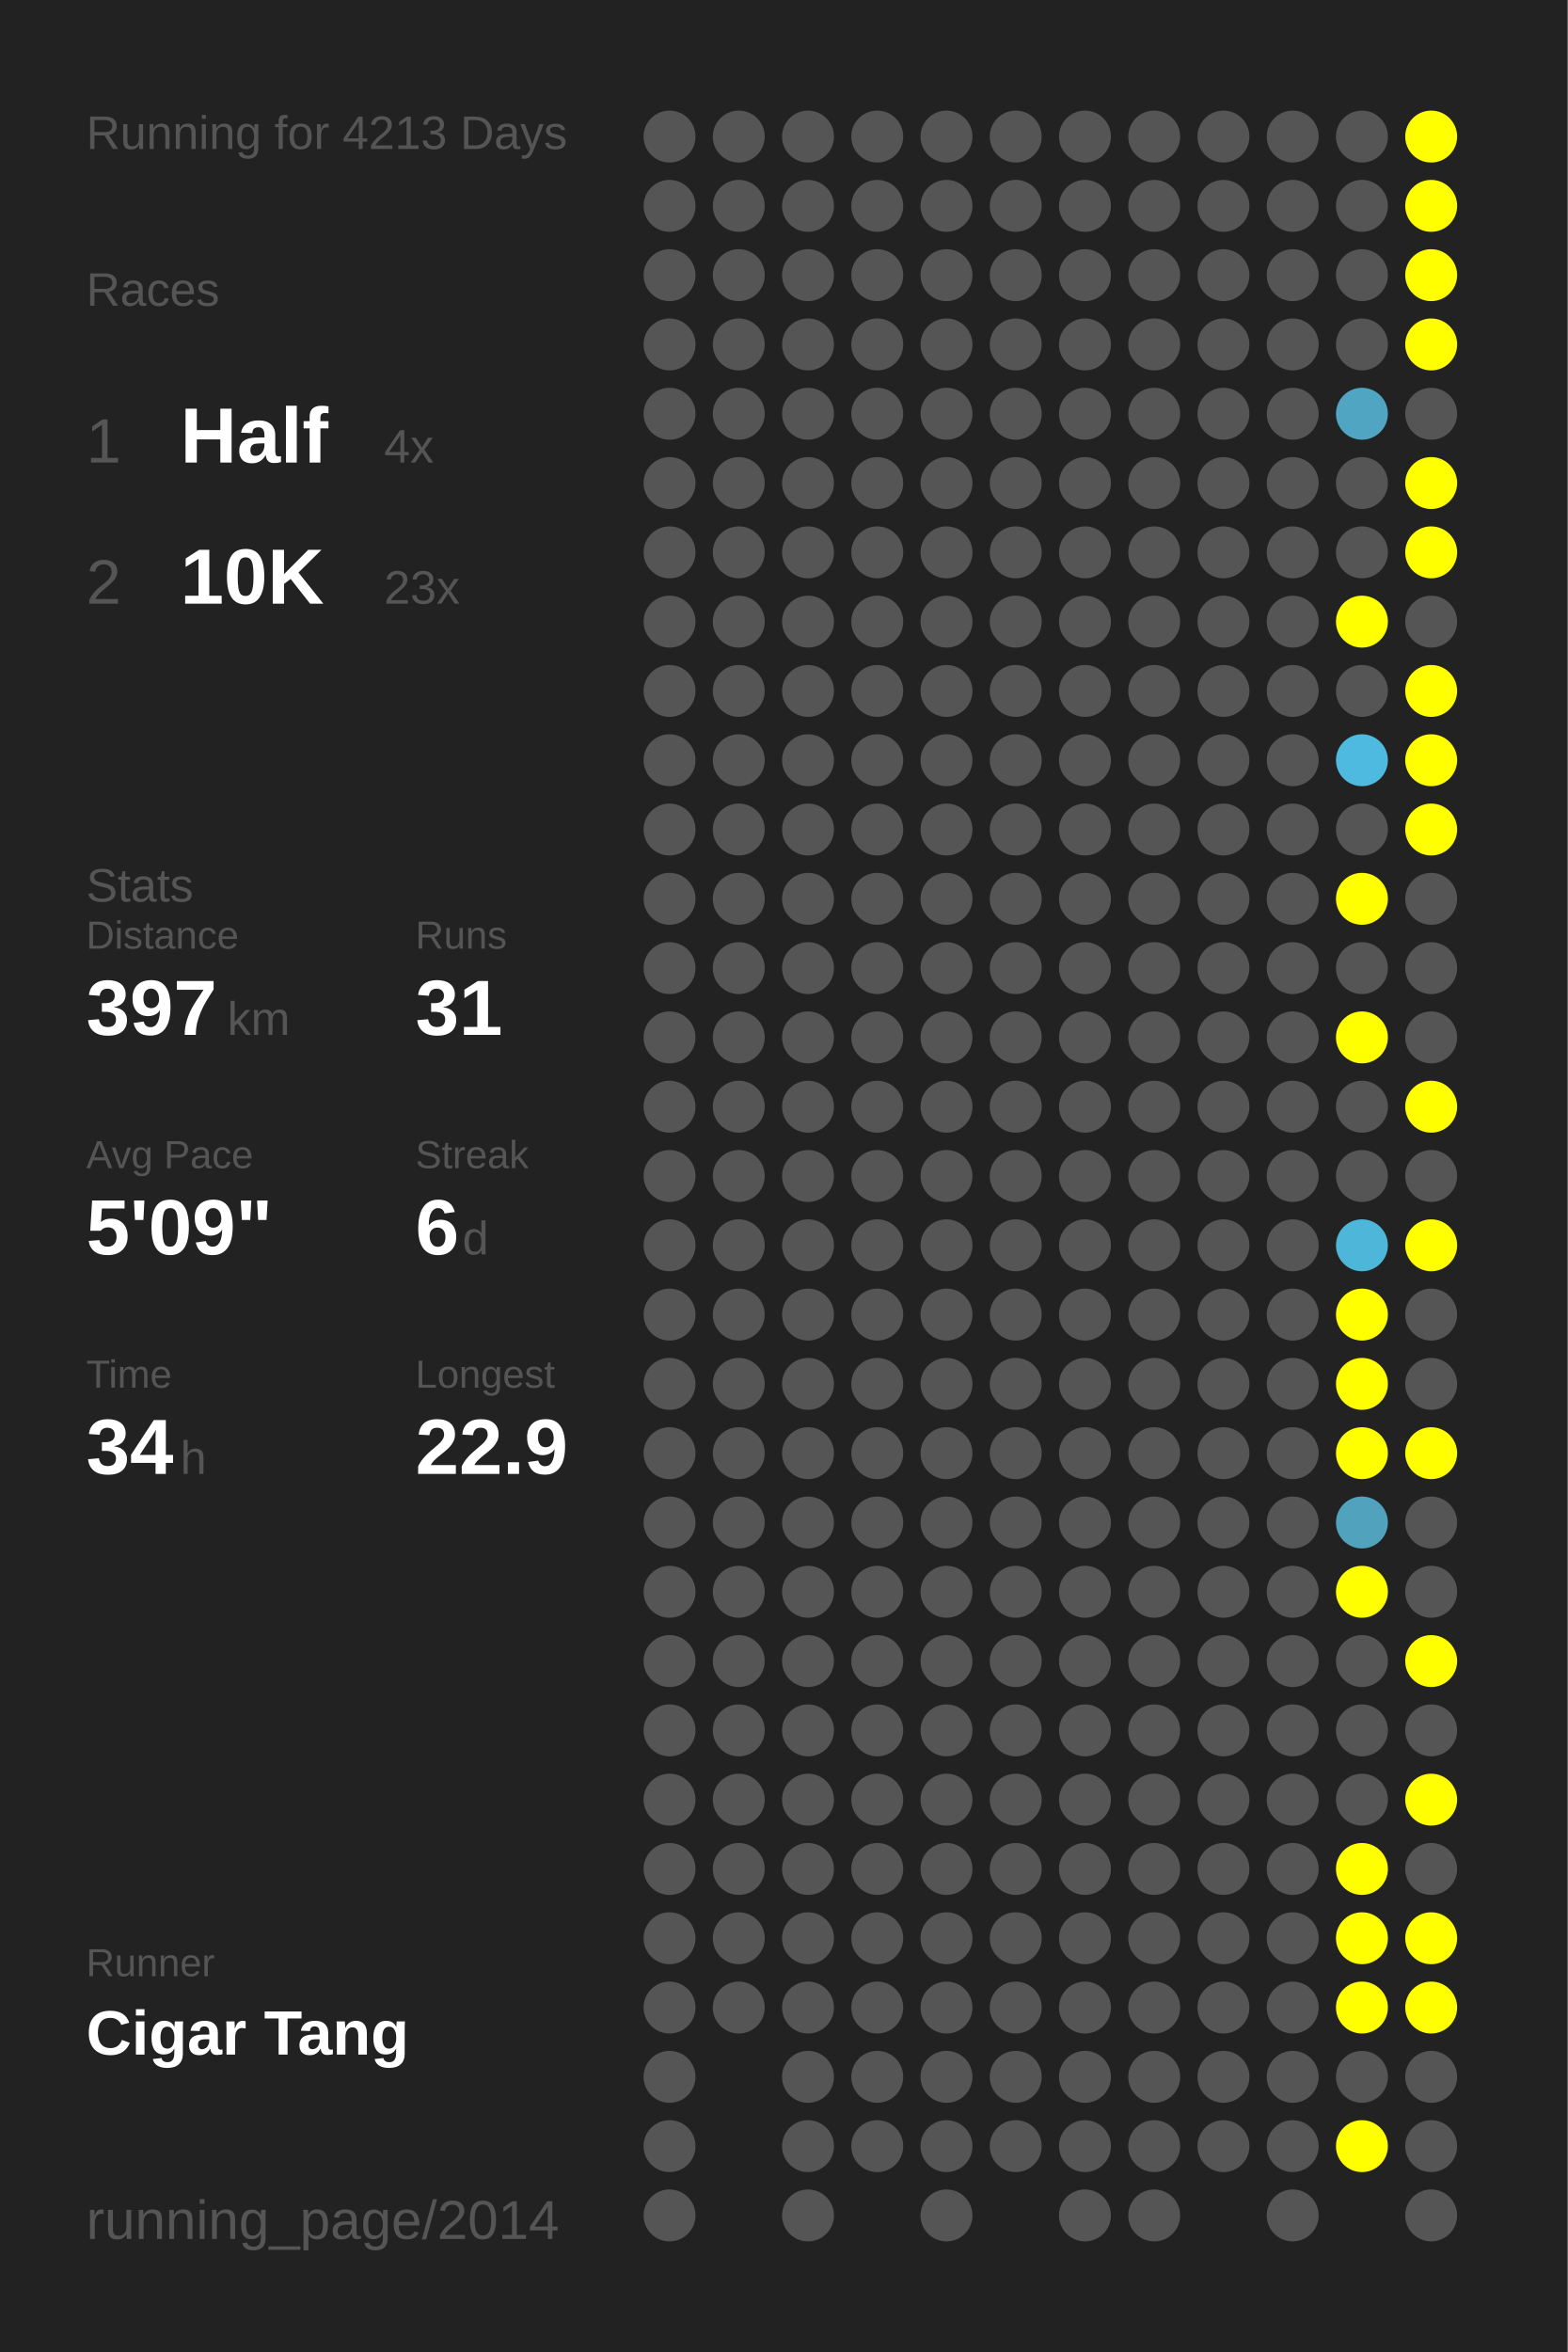
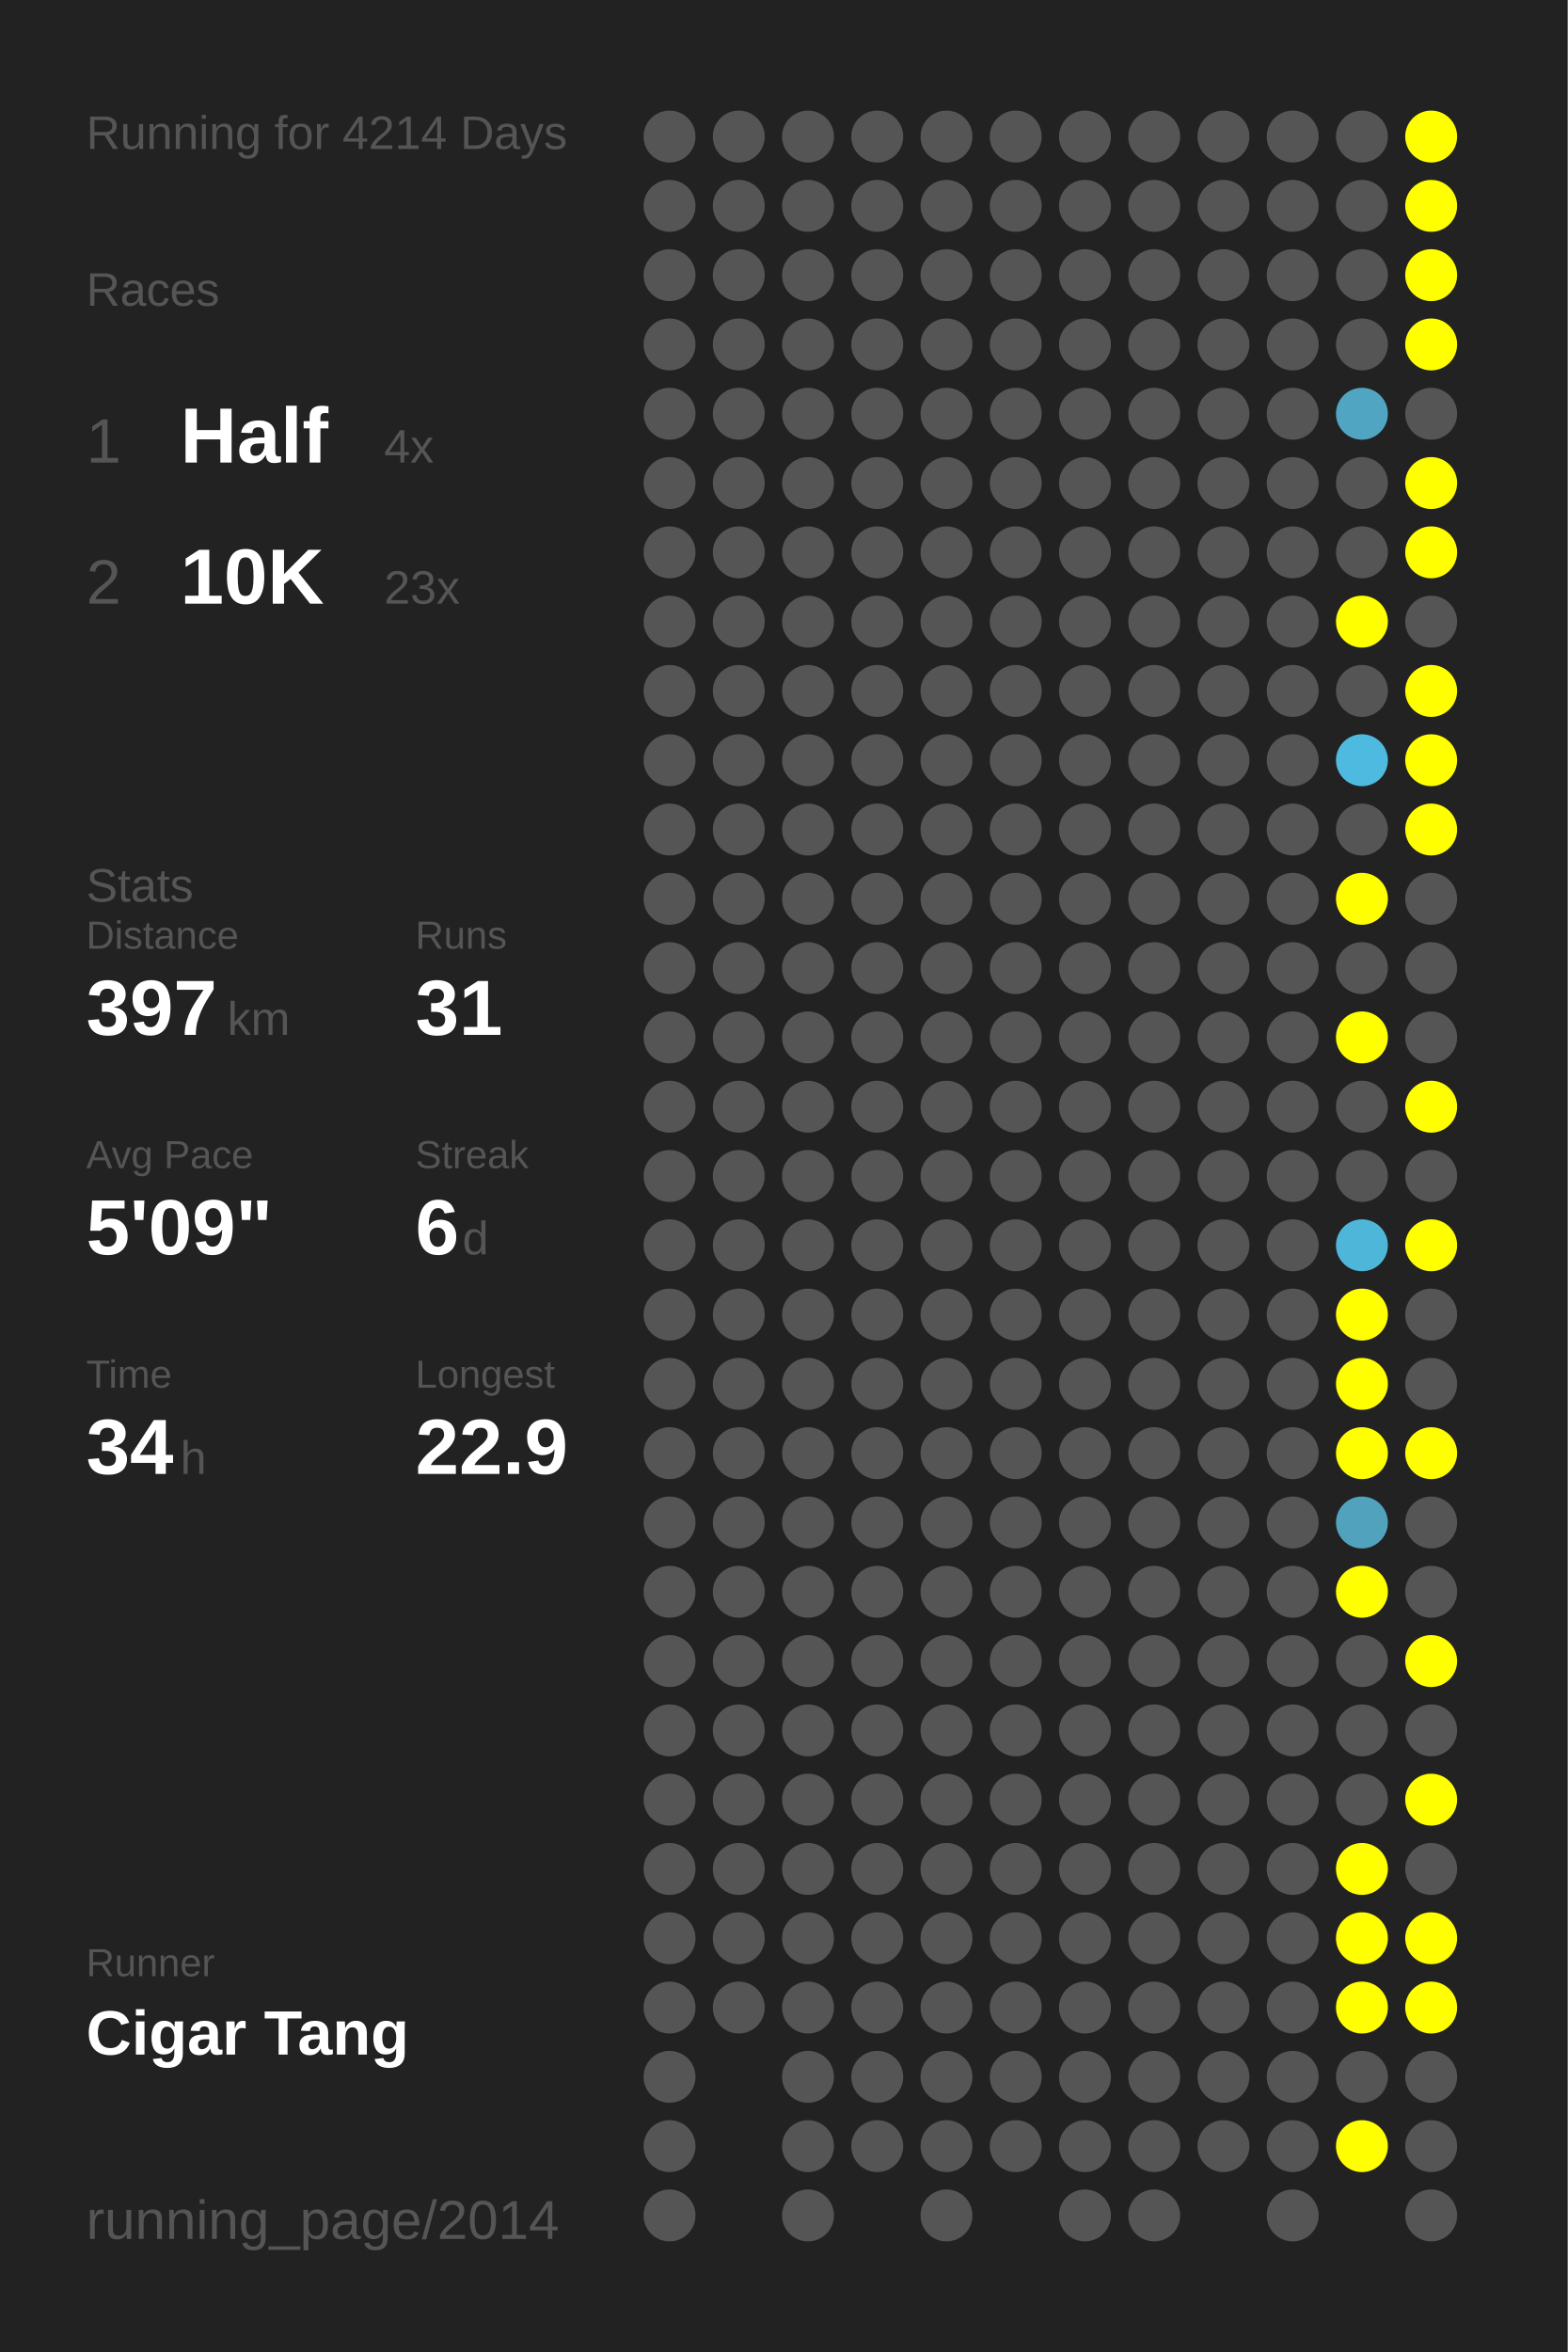
<svg xmlns="http://www.w3.org/2000/svg" baseProfile="full" height="300mm" version="1.1" viewBox="0,0,200,300" width="200mm">
  <defs />
  <rect fill="#222222" height="300" width="200" x="0" y="0" />
-   <text fill="#555555" style="font-size:6px; font-family:Arial;" x="11" y="19">Running for 4213 Days</text>
+   <text fill="#555555" style="font-size:6px; font-family:Arial;" x="11" y="19">Running for 4214 Days</text>
  <text fill="#555555" style="font-size:6px; font-family:Arial;" x="11" y="39">Races</text>
  <text fill="#555555" style="font-size:8px; font-family:Arial;" x="11" y="59">1</text>
  <text fill="#FFFFFF" style="font-size:10px; font-family:Arial; font-weight:bold;" x="23" y="59">Half</text>
  <text fill="#555555" style="font-size:6px; font-family:Arial;" x="49" y="59">4x</text>
  <text fill="#555555" style="font-size:8px; font-family:Arial;" x="11" y="77">2</text>
  <text fill="#FFFFFF" style="font-size:10px; font-family:Arial; font-weight:bold;" x="23" y="77">10K</text>
  <text fill="#555555" style="font-size:6px; font-family:Arial;" x="49" y="77">23x</text>
  <text fill="#555555" style="font-size:6px; font-family:Arial;" x="11" y="115">Stats</text>
  <text fill="#555555" style="font-size:5px; font-family:Arial;" x="11" y="121">Distance</text>
  <text fill="#FFFFFF" style="font-size:10px; font-family:Arial; font-weight:bold;" x="11" y="132">397</text>
  <text fill="#555555" style="font-size:6px; font-family:Arial;" x="29" y="132">km</text>
  <text fill="#555555" style="font-size:5px; font-family:Arial;" x="53" y="121">Runs</text>
  <text fill="#FFFFFF" style="font-size:10px; font-family:Arial; font-weight:bold;" x="53" y="132">31</text>
  <text fill="#555555" style="font-size:5px; font-family:Arial;" x="11" y="149">Avg Pace</text>
  <text fill="#FFFFFF" style="font-size:10px; font-family:Arial; font-weight:bold;" x="11" y="160">5'09"</text>
  <text fill="#555555" style="font-size:5px; font-family:Arial;" x="53" y="149">Streak</text>
  <text fill="#FFFFFF" style="font-size:10px; font-family:Arial; font-weight:bold;" x="53" y="160">6</text>
  <text fill="#555555" style="font-size:6px; font-family:Arial;" x="59" y="160">d</text>
  <text fill="#555555" style="font-size:5px; font-family:Arial;" x="11" y="177">Time</text>
  <text fill="#FFFFFF" style="font-size:10px; font-family:Arial; font-weight:bold;" x="11" y="188">34</text>
  <text fill="#555555" style="font-size:6px; font-family:Arial;" x="23" y="188">h</text>
  <text fill="#555555" style="font-size:5px; font-family:Arial;" x="53" y="177">Longest</text>
  <text fill="#FFFFFF" style="font-size:10px; font-family:Arial; font-weight:bold;" x="53" y="188">22.9</text>
  <text fill="#555555" style="font-size:5px; font-family:Arial;" x="11" y="252.065">Runner</text>
  <text fill="#FFFFFF" style="font-size:8px; font-family:Arial; font-weight:bold;" x="11" y="262.065">Cigar Tang</text>
  <text fill="#555555" style="font-size:7px; font-family:Arial;" x="11" y="285.581">running_page/2014</text>
  <circle cx="85.417" cy="17.419" fill="#555555" r="3.312" />
  <circle cx="85.417" cy="26.258" fill="#555555" r="3.312" />
  <circle cx="85.417" cy="35.097" fill="#555555" r="3.312" />
  <circle cx="85.417" cy="43.935" fill="#555555" r="3.312" />
  <circle cx="85.417" cy="52.774" fill="#555555" r="3.312" />
  <circle cx="85.417" cy="61.613" fill="#555555" r="3.312" />
  <circle cx="85.417" cy="70.452" fill="#555555" r="3.312" />
  <circle cx="85.417" cy="79.29" fill="#555555" r="3.312" />
  <circle cx="85.417" cy="88.129" fill="#555555" r="3.312" />
  <circle cx="85.417" cy="96.968" fill="#555555" r="3.312" />
  <circle cx="85.417" cy="105.806" fill="#555555" r="3.312" />
  <circle cx="85.417" cy="114.645" fill="#555555" r="3.312" />
  <circle cx="85.417" cy="123.484" fill="#555555" r="3.312" />
  <circle cx="85.417" cy="132.323" fill="#555555" r="3.312" />
  <circle cx="85.417" cy="141.161" fill="#555555" r="3.312" />
  <circle cx="85.417" cy="150" fill="#555555" r="3.312" />
  <circle cx="85.417" cy="158.839" fill="#555555" r="3.312" />
  <circle cx="85.417" cy="167.677" fill="#555555" r="3.312" />
  <circle cx="85.417" cy="176.516" fill="#555555" r="3.312" />
  <circle cx="85.417" cy="185.355" fill="#555555" r="3.312" />
  <circle cx="85.417" cy="194.194" fill="#555555" r="3.312" />
  <circle cx="85.417" cy="203.032" fill="#555555" r="3.312" />
  <circle cx="85.417" cy="211.871" fill="#555555" r="3.312" />
  <circle cx="85.417" cy="220.71" fill="#555555" r="3.312" />
  <circle cx="85.417" cy="229.548" fill="#555555" r="3.312" />
  <circle cx="85.417" cy="238.387" fill="#555555" r="3.312" />
  <circle cx="85.417" cy="247.226" fill="#555555" r="3.312" />
  <circle cx="85.417" cy="256.065" fill="#555555" r="3.312" />
  <circle cx="85.417" cy="264.903" fill="#555555" r="3.312" />
  <circle cx="85.417" cy="273.742" fill="#555555" r="3.312" />
  <circle cx="85.417" cy="282.581" fill="#555555" r="3.312" />
  <circle cx="94.25" cy="17.419" fill="#555555" r="3.312" />
  <circle cx="94.25" cy="26.258" fill="#555555" r="3.312" />
  <circle cx="94.25" cy="35.097" fill="#555555" r="3.312" />
  <circle cx="94.25" cy="43.935" fill="#555555" r="3.312" />
  <circle cx="94.25" cy="52.774" fill="#555555" r="3.312" />
  <circle cx="94.25" cy="61.613" fill="#555555" r="3.312" />
  <circle cx="94.25" cy="70.452" fill="#555555" r="3.312" />
  <circle cx="94.25" cy="79.29" fill="#555555" r="3.312" />
  <circle cx="94.25" cy="88.129" fill="#555555" r="3.312" />
  <circle cx="94.25" cy="96.968" fill="#555555" r="3.312" />
  <circle cx="94.25" cy="105.806" fill="#555555" r="3.312" />
  <circle cx="94.25" cy="114.645" fill="#555555" r="3.312" />
  <circle cx="94.25" cy="123.484" fill="#555555" r="3.312" />
  <circle cx="94.25" cy="132.323" fill="#555555" r="3.312" />
  <circle cx="94.25" cy="141.161" fill="#555555" r="3.312" />
  <circle cx="94.25" cy="150" fill="#555555" r="3.312" />
  <circle cx="94.25" cy="158.839" fill="#555555" r="3.312" />
  <circle cx="94.25" cy="167.677" fill="#555555" r="3.312" />
  <circle cx="94.25" cy="176.516" fill="#555555" r="3.312" />
  <circle cx="94.25" cy="185.355" fill="#555555" r="3.312" />
  <circle cx="94.25" cy="194.194" fill="#555555" r="3.312" />
  <circle cx="94.25" cy="203.032" fill="#555555" r="3.312" />
  <circle cx="94.25" cy="211.871" fill="#555555" r="3.312" />
  <circle cx="94.25" cy="220.71" fill="#555555" r="3.312" />
  <circle cx="94.25" cy="229.548" fill="#555555" r="3.312" />
  <circle cx="94.25" cy="238.387" fill="#555555" r="3.312" />
  <circle cx="94.25" cy="247.226" fill="#555555" r="3.312" />
  <circle cx="94.25" cy="256.065" fill="#555555" r="3.312" />
  <circle cx="103.083" cy="17.419" fill="#555555" r="3.312" />
  <circle cx="103.083" cy="26.258" fill="#555555" r="3.312" />
  <circle cx="103.083" cy="35.097" fill="#555555" r="3.312" />
  <circle cx="103.083" cy="43.935" fill="#555555" r="3.312" />
  <circle cx="103.083" cy="52.774" fill="#555555" r="3.312" />
  <circle cx="103.083" cy="61.613" fill="#555555" r="3.312" />
  <circle cx="103.083" cy="70.452" fill="#555555" r="3.312" />
  <circle cx="103.083" cy="79.29" fill="#555555" r="3.312" />
  <circle cx="103.083" cy="88.129" fill="#555555" r="3.312" />
  <circle cx="103.083" cy="96.968" fill="#555555" r="3.312" />
  <circle cx="103.083" cy="105.806" fill="#555555" r="3.312" />
  <circle cx="103.083" cy="114.645" fill="#555555" r="3.312" />
  <circle cx="103.083" cy="123.484" fill="#555555" r="3.312" />
  <circle cx="103.083" cy="132.323" fill="#555555" r="3.312" />
  <circle cx="103.083" cy="141.161" fill="#555555" r="3.312" />
  <circle cx="103.083" cy="150" fill="#555555" r="3.312" />
  <circle cx="103.083" cy="158.839" fill="#555555" r="3.312" />
  <circle cx="103.083" cy="167.677" fill="#555555" r="3.312" />
  <circle cx="103.083" cy="176.516" fill="#555555" r="3.312" />
  <circle cx="103.083" cy="185.355" fill="#555555" r="3.312" />
  <circle cx="103.083" cy="194.194" fill="#555555" r="3.312" />
  <circle cx="103.083" cy="203.032" fill="#555555" r="3.312" />
  <circle cx="103.083" cy="211.871" fill="#555555" r="3.312" />
  <circle cx="103.083" cy="220.71" fill="#555555" r="3.312" />
  <circle cx="103.083" cy="229.548" fill="#555555" r="3.312" />
  <circle cx="103.083" cy="238.387" fill="#555555" r="3.312" />
  <circle cx="103.083" cy="247.226" fill="#555555" r="3.312" />
  <circle cx="103.083" cy="256.065" fill="#555555" r="3.312" />
  <circle cx="103.083" cy="264.903" fill="#555555" r="3.312" />
  <circle cx="103.083" cy="273.742" fill="#555555" r="3.312" />
  <circle cx="103.083" cy="282.581" fill="#555555" r="3.312" />
  <circle cx="111.917" cy="17.419" fill="#555555" r="3.312" />
  <circle cx="111.917" cy="26.258" fill="#555555" r="3.312" />
  <circle cx="111.917" cy="35.097" fill="#555555" r="3.312" />
  <circle cx="111.917" cy="43.935" fill="#555555" r="3.312" />
  <circle cx="111.917" cy="52.774" fill="#555555" r="3.312" />
  <circle cx="111.917" cy="61.613" fill="#555555" r="3.312" />
  <circle cx="111.917" cy="70.452" fill="#555555" r="3.312" />
  <circle cx="111.917" cy="79.29" fill="#555555" r="3.312" />
  <circle cx="111.917" cy="88.129" fill="#555555" r="3.312" />
  <circle cx="111.917" cy="96.968" fill="#555555" r="3.312" />
  <circle cx="111.917" cy="105.806" fill="#555555" r="3.312" />
  <circle cx="111.917" cy="114.645" fill="#555555" r="3.312" />
  <circle cx="111.917" cy="123.484" fill="#555555" r="3.312" />
  <circle cx="111.917" cy="132.323" fill="#555555" r="3.312" />
  <circle cx="111.917" cy="141.161" fill="#555555" r="3.312" />
  <circle cx="111.917" cy="150" fill="#555555" r="3.312" />
  <circle cx="111.917" cy="158.839" fill="#555555" r="3.312" />
  <circle cx="111.917" cy="167.677" fill="#555555" r="3.312" />
  <circle cx="111.917" cy="176.516" fill="#555555" r="3.312" />
  <circle cx="111.917" cy="185.355" fill="#555555" r="3.312" />
  <circle cx="111.917" cy="194.194" fill="#555555" r="3.312" />
  <circle cx="111.917" cy="203.032" fill="#555555" r="3.312" />
  <circle cx="111.917" cy="211.871" fill="#555555" r="3.312" />
  <circle cx="111.917" cy="220.71" fill="#555555" r="3.312" />
  <circle cx="111.917" cy="229.548" fill="#555555" r="3.312" />
  <circle cx="111.917" cy="238.387" fill="#555555" r="3.312" />
  <circle cx="111.917" cy="247.226" fill="#555555" r="3.312" />
  <circle cx="111.917" cy="256.065" fill="#555555" r="3.312" />
  <circle cx="111.917" cy="264.903" fill="#555555" r="3.312" />
  <circle cx="111.917" cy="273.742" fill="#555555" r="3.312" />
  <circle cx="120.75" cy="17.419" fill="#555555" r="3.312" />
  <circle cx="120.75" cy="26.258" fill="#555555" r="3.312" />
  <circle cx="120.75" cy="35.097" fill="#555555" r="3.312" />
  <circle cx="120.75" cy="43.935" fill="#555555" r="3.312" />
  <circle cx="120.75" cy="52.774" fill="#555555" r="3.312" />
  <circle cx="120.75" cy="61.613" fill="#555555" r="3.312" />
  <circle cx="120.75" cy="70.452" fill="#555555" r="3.312" />
  <circle cx="120.75" cy="79.29" fill="#555555" r="3.312" />
  <circle cx="120.75" cy="88.129" fill="#555555" r="3.312" />
  <circle cx="120.75" cy="96.968" fill="#555555" r="3.312" />
  <circle cx="120.75" cy="105.806" fill="#555555" r="3.312" />
  <circle cx="120.75" cy="114.645" fill="#555555" r="3.312" />
  <circle cx="120.75" cy="123.484" fill="#555555" r="3.312" />
  <circle cx="120.75" cy="132.323" fill="#555555" r="3.312" />
  <circle cx="120.75" cy="141.161" fill="#555555" r="3.312" />
  <circle cx="120.75" cy="150" fill="#555555" r="3.312" />
  <circle cx="120.75" cy="158.839" fill="#555555" r="3.312" />
  <circle cx="120.75" cy="167.677" fill="#555555" r="3.312" />
  <circle cx="120.75" cy="176.516" fill="#555555" r="3.312" />
  <circle cx="120.75" cy="185.355" fill="#555555" r="3.312" />
  <circle cx="120.75" cy="194.194" fill="#555555" r="3.312" />
  <circle cx="120.75" cy="203.032" fill="#555555" r="3.312" />
  <circle cx="120.75" cy="211.871" fill="#555555" r="3.312" />
  <circle cx="120.75" cy="220.71" fill="#555555" r="3.312" />
  <circle cx="120.75" cy="229.548" fill="#555555" r="3.312" />
  <circle cx="120.75" cy="238.387" fill="#555555" r="3.312" />
  <circle cx="120.75" cy="247.226" fill="#555555" r="3.312" />
  <circle cx="120.75" cy="256.065" fill="#555555" r="3.312" />
  <circle cx="120.75" cy="264.903" fill="#555555" r="3.312" />
  <circle cx="120.75" cy="273.742" fill="#555555" r="3.312" />
  <circle cx="120.75" cy="282.581" fill="#555555" r="3.312" />
  <circle cx="129.583" cy="17.419" fill="#555555" r="3.312" />
  <circle cx="129.583" cy="26.258" fill="#555555" r="3.312" />
  <circle cx="129.583" cy="35.097" fill="#555555" r="3.312" />
  <circle cx="129.583" cy="43.935" fill="#555555" r="3.312" />
  <circle cx="129.583" cy="52.774" fill="#555555" r="3.312" />
  <circle cx="129.583" cy="61.613" fill="#555555" r="3.312" />
  <circle cx="129.583" cy="70.452" fill="#555555" r="3.312" />
  <circle cx="129.583" cy="79.29" fill="#555555" r="3.312" />
  <circle cx="129.583" cy="88.129" fill="#555555" r="3.312" />
  <circle cx="129.583" cy="96.968" fill="#555555" r="3.312" />
  <circle cx="129.583" cy="105.806" fill="#555555" r="3.312" />
  <circle cx="129.583" cy="114.645" fill="#555555" r="3.312" />
  <circle cx="129.583" cy="123.484" fill="#555555" r="3.312" />
  <circle cx="129.583" cy="132.323" fill="#555555" r="3.312" />
  <circle cx="129.583" cy="141.161" fill="#555555" r="3.312" />
  <circle cx="129.583" cy="150" fill="#555555" r="3.312" />
  <circle cx="129.583" cy="158.839" fill="#555555" r="3.312" />
  <circle cx="129.583" cy="167.677" fill="#555555" r="3.312" />
  <circle cx="129.583" cy="176.516" fill="#555555" r="3.312" />
  <circle cx="129.583" cy="185.355" fill="#555555" r="3.312" />
  <circle cx="129.583" cy="194.194" fill="#555555" r="3.312" />
  <circle cx="129.583" cy="203.032" fill="#555555" r="3.312" />
  <circle cx="129.583" cy="211.871" fill="#555555" r="3.312" />
  <circle cx="129.583" cy="220.71" fill="#555555" r="3.312" />
  <circle cx="129.583" cy="229.548" fill="#555555" r="3.312" />
  <circle cx="129.583" cy="238.387" fill="#555555" r="3.312" />
  <circle cx="129.583" cy="247.226" fill="#555555" r="3.312" />
  <circle cx="129.583" cy="256.065" fill="#555555" r="3.312" />
  <circle cx="129.583" cy="264.903" fill="#555555" r="3.312" />
  <circle cx="129.583" cy="273.742" fill="#555555" r="3.312" />
  <circle cx="138.417" cy="17.419" fill="#555555" r="3.312" />
  <circle cx="138.417" cy="26.258" fill="#555555" r="3.312" />
  <circle cx="138.417" cy="35.097" fill="#555555" r="3.312" />
  <circle cx="138.417" cy="43.935" fill="#555555" r="3.312" />
  <circle cx="138.417" cy="52.774" fill="#555555" r="3.312" />
  <circle cx="138.417" cy="61.613" fill="#555555" r="3.312" />
  <circle cx="138.417" cy="70.452" fill="#555555" r="3.312" />
  <circle cx="138.417" cy="79.29" fill="#555555" r="3.312" />
  <circle cx="138.417" cy="88.129" fill="#555555" r="3.312" />
  <circle cx="138.417" cy="96.968" fill="#555555" r="3.312" />
  <circle cx="138.417" cy="105.806" fill="#555555" r="3.312" />
  <circle cx="138.417" cy="114.645" fill="#555555" r="3.312" />
  <circle cx="138.417" cy="123.484" fill="#555555" r="3.312" />
  <circle cx="138.417" cy="132.323" fill="#555555" r="3.312" />
  <circle cx="138.417" cy="141.161" fill="#555555" r="3.312" />
  <circle cx="138.417" cy="150" fill="#555555" r="3.312" />
  <circle cx="138.417" cy="158.839" fill="#555555" r="3.312" />
  <circle cx="138.417" cy="167.677" fill="#555555" r="3.312" />
  <circle cx="138.417" cy="176.516" fill="#555555" r="3.312" />
  <circle cx="138.417" cy="185.355" fill="#555555" r="3.312" />
  <circle cx="138.417" cy="194.194" fill="#555555" r="3.312" />
  <circle cx="138.417" cy="203.032" fill="#555555" r="3.312" />
  <circle cx="138.417" cy="211.871" fill="#555555" r="3.312" />
  <circle cx="138.417" cy="220.71" fill="#555555" r="3.312" />
  <circle cx="138.417" cy="229.548" fill="#555555" r="3.312" />
  <circle cx="138.417" cy="238.387" fill="#555555" r="3.312" />
  <circle cx="138.417" cy="247.226" fill="#555555" r="3.312" />
  <circle cx="138.417" cy="256.065" fill="#555555" r="3.312" />
  <circle cx="138.417" cy="264.903" fill="#555555" r="3.312" />
  <circle cx="138.417" cy="273.742" fill="#555555" r="3.312" />
  <circle cx="138.417" cy="282.581" fill="#555555" r="3.312" />
  <circle cx="147.25" cy="17.419" fill="#555555" r="3.312" />
  <circle cx="147.25" cy="26.258" fill="#555555" r="3.312" />
  <circle cx="147.25" cy="35.097" fill="#555555" r="3.312" />
  <circle cx="147.25" cy="43.935" fill="#555555" r="3.312" />
  <circle cx="147.25" cy="52.774" fill="#555555" r="3.312" />
  <circle cx="147.25" cy="61.613" fill="#555555" r="3.312" />
  <circle cx="147.25" cy="70.452" fill="#555555" r="3.312" />
  <circle cx="147.25" cy="79.29" fill="#555555" r="3.312" />
  <circle cx="147.25" cy="88.129" fill="#555555" r="3.312" />
  <circle cx="147.25" cy="96.968" fill="#555555" r="3.312" />
  <circle cx="147.25" cy="105.806" fill="#555555" r="3.312" />
  <circle cx="147.25" cy="114.645" fill="#555555" r="3.312" />
  <circle cx="147.25" cy="123.484" fill="#555555" r="3.312" />
  <circle cx="147.25" cy="132.323" fill="#555555" r="3.312" />
  <circle cx="147.25" cy="141.161" fill="#555555" r="3.312" />
  <circle cx="147.25" cy="150" fill="#555555" r="3.312" />
  <circle cx="147.25" cy="158.839" fill="#555555" r="3.312" />
  <circle cx="147.25" cy="167.677" fill="#555555" r="3.312" />
  <circle cx="147.25" cy="176.516" fill="#555555" r="3.312" />
  <circle cx="147.25" cy="185.355" fill="#555555" r="3.312" />
  <circle cx="147.25" cy="194.194" fill="#555555" r="3.312" />
  <circle cx="147.25" cy="203.032" fill="#555555" r="3.312" />
  <circle cx="147.25" cy="211.871" fill="#555555" r="3.312" />
  <circle cx="147.25" cy="220.71" fill="#555555" r="3.312" />
  <circle cx="147.25" cy="229.548" fill="#555555" r="3.312" />
  <circle cx="147.25" cy="238.387" fill="#555555" r="3.312" />
  <circle cx="147.25" cy="247.226" fill="#555555" r="3.312" />
  <circle cx="147.25" cy="256.065" fill="#555555" r="3.312" />
  <circle cx="147.25" cy="264.903" fill="#555555" r="3.312" />
  <circle cx="147.25" cy="273.742" fill="#555555" r="3.312" />
  <circle cx="147.25" cy="282.581" fill="#555555" r="3.312" />
  <circle cx="156.083" cy="17.419" fill="#555555" r="3.312" />
  <circle cx="156.083" cy="26.258" fill="#555555" r="3.312" />
  <circle cx="156.083" cy="35.097" fill="#555555" r="3.312" />
  <circle cx="156.083" cy="43.935" fill="#555555" r="3.312" />
  <circle cx="156.083" cy="52.774" fill="#555555" r="3.312" />
  <circle cx="156.083" cy="61.613" fill="#555555" r="3.312" />
  <circle cx="156.083" cy="70.452" fill="#555555" r="3.312" />
  <circle cx="156.083" cy="79.29" fill="#555555" r="3.312" />
  <circle cx="156.083" cy="88.129" fill="#555555" r="3.312" />
  <circle cx="156.083" cy="96.968" fill="#555555" r="3.312" />
  <circle cx="156.083" cy="105.806" fill="#555555" r="3.312" />
  <circle cx="156.083" cy="114.645" fill="#555555" r="3.312" />
  <circle cx="156.083" cy="123.484" fill="#555555" r="3.312" />
  <circle cx="156.083" cy="132.323" fill="#555555" r="3.312" />
  <circle cx="156.083" cy="141.161" fill="#555555" r="3.312" />
  <circle cx="156.083" cy="150" fill="#555555" r="3.312" />
  <circle cx="156.083" cy="158.839" fill="#555555" r="3.312" />
  <circle cx="156.083" cy="167.677" fill="#555555" r="3.312" />
  <circle cx="156.083" cy="176.516" fill="#555555" r="3.312" />
  <circle cx="156.083" cy="185.355" fill="#555555" r="3.312" />
  <circle cx="156.083" cy="194.194" fill="#555555" r="3.312" />
  <circle cx="156.083" cy="203.032" fill="#555555" r="3.312" />
  <circle cx="156.083" cy="211.871" fill="#555555" r="3.312" />
  <circle cx="156.083" cy="220.71" fill="#555555" r="3.312" />
  <circle cx="156.083" cy="229.548" fill="#555555" r="3.312" />
  <circle cx="156.083" cy="238.387" fill="#555555" r="3.312" />
  <circle cx="156.083" cy="247.226" fill="#555555" r="3.312" />
  <circle cx="156.083" cy="256.065" fill="#555555" r="3.312" />
  <circle cx="156.083" cy="264.903" fill="#555555" r="3.312" />
  <circle cx="156.083" cy="273.742" fill="#555555" r="3.312" />
  <circle cx="164.917" cy="17.419" fill="#555555" r="3.312" />
  <circle cx="164.917" cy="26.258" fill="#555555" r="3.312" />
  <circle cx="164.917" cy="35.097" fill="#555555" r="3.312" />
  <circle cx="164.917" cy="43.935" fill="#555555" r="3.312" />
  <circle cx="164.917" cy="52.774" fill="#555555" r="3.312" />
  <circle cx="164.917" cy="61.613" fill="#555555" r="3.312" />
  <circle cx="164.917" cy="70.452" fill="#555555" r="3.312" />
  <circle cx="164.917" cy="79.29" fill="#555555" r="3.312" />
  <circle cx="164.917" cy="88.129" fill="#555555" r="3.312" />
  <circle cx="164.917" cy="96.968" fill="#555555" r="3.312" />
  <circle cx="164.917" cy="105.806" fill="#555555" r="3.312" />
  <circle cx="164.917" cy="114.645" fill="#555555" r="3.312" />
  <circle cx="164.917" cy="123.484" fill="#555555" r="3.312" />
  <circle cx="164.917" cy="132.323" fill="#555555" r="3.312" />
  <circle cx="164.917" cy="141.161" fill="#555555" r="3.312" />
  <circle cx="164.917" cy="150" fill="#555555" r="3.312" />
  <circle cx="164.917" cy="158.839" fill="#555555" r="3.312" />
  <circle cx="164.917" cy="167.677" fill="#555555" r="3.312" />
  <circle cx="164.917" cy="176.516" fill="#555555" r="3.312" />
  <circle cx="164.917" cy="185.355" fill="#555555" r="3.312" />
  <circle cx="164.917" cy="194.194" fill="#555555" r="3.312" />
  <circle cx="164.917" cy="203.032" fill="#555555" r="3.312" />
  <circle cx="164.917" cy="211.871" fill="#555555" r="3.312" />
  <circle cx="164.917" cy="220.71" fill="#555555" r="3.312" />
  <circle cx="164.917" cy="229.548" fill="#555555" r="3.312" />
  <circle cx="164.917" cy="238.387" fill="#555555" r="3.312" />
  <circle cx="164.917" cy="247.226" fill="#555555" r="3.312" />
  <circle cx="164.917" cy="256.065" fill="#555555" r="3.312" />
  <circle cx="164.917" cy="264.903" fill="#555555" r="3.312" />
  <circle cx="164.917" cy="273.742" fill="#555555" r="3.312" />
  <circle cx="164.917" cy="282.581" fill="#555555" r="3.312" />
  <circle cx="173.75" cy="17.419" fill="#555555" r="3.312" />
  <circle cx="173.75" cy="26.258" fill="#555555" r="3.312" />
  <circle cx="173.75" cy="35.097" fill="#555555" r="3.312" />
  <circle cx="173.75" cy="43.935" fill="#555555" r="3.312" />
  <circle cx="173.75" cy="52.774" fill="#4fa5c2" r="3.312" />
  <circle cx="173.75" cy="61.613" fill="#555555" r="3.312" />
  <circle cx="173.75" cy="70.452" fill="#555555" r="3.312" />
  <circle cx="173.75" cy="79.29" fill="#FFFF00" r="3.312" />
  <circle cx="173.75" cy="88.129" fill="#555555" r="3.312" />
  <circle cx="173.75" cy="96.968" fill="#4ebadf" r="3.312" />
  <circle cx="173.75" cy="105.806" fill="#555555" r="3.312" />
  <circle cx="173.75" cy="114.645" fill="#FFFF00" r="3.312" />
  <circle cx="173.75" cy="123.484" fill="#555555" r="3.312" />
  <circle cx="173.75" cy="132.323" fill="#FFFF00" r="3.312" />
  <circle cx="173.75" cy="141.161" fill="#555555" r="3.312" />
  <circle cx="173.75" cy="150" fill="#555555" r="3.312" />
  <circle cx="173.75" cy="158.839" fill="#4eb6d9" r="3.312" />
  <circle cx="173.75" cy="167.677" fill="#FFFF00" r="3.312" />
  <circle cx="173.75" cy="176.516" fill="#FFFF00" r="3.312" />
  <circle cx="173.75" cy="185.355" fill="#FFFF00" r="3.312" />
  <circle cx="173.75" cy="194.194" fill="#50a2bd" r="3.312" />
  <circle cx="173.75" cy="203.032" fill="#FFFF00" r="3.312" />
  <circle cx="173.75" cy="211.871" fill="#555555" r="3.312" />
  <circle cx="173.75" cy="220.71" fill="#555555" r="3.312" />
  <circle cx="173.75" cy="229.548" fill="#555555" r="3.312" />
  <circle cx="173.75" cy="238.387" fill="#FFFF00" r="3.312" />
  <circle cx="173.75" cy="247.226" fill="#FFFF00" r="3.312" />
  <circle cx="173.75" cy="256.065" fill="#FFFF00" r="3.312" />
  <circle cx="173.75" cy="264.903" fill="#555555" r="3.312" />
  <circle cx="173.75" cy="273.742" fill="#FFFF00" r="3.312" />
  <circle cx="182.583" cy="17.419" fill="#FFFF00" r="3.312" />
  <circle cx="182.583" cy="26.258" fill="#FFFF00" r="3.312" />
  <circle cx="182.583" cy="35.097" fill="#FFFF00" r="3.312" />
  <circle cx="182.583" cy="43.935" fill="#FFFF00" r="3.312" />
  <circle cx="182.583" cy="52.774" fill="#555555" r="3.312" />
  <circle cx="182.583" cy="61.613" fill="#FFFF00" r="3.312" />
  <circle cx="182.583" cy="70.452" fill="#FFFF00" r="3.312" />
  <circle cx="182.583" cy="79.29" fill="#555555" r="3.312" />
  <circle cx="182.583" cy="88.129" fill="#FFFF00" r="3.312" />
  <circle cx="182.583" cy="96.968" fill="#FFFF00" r="3.312" />
  <circle cx="182.583" cy="105.806" fill="#FFFF00" r="3.312" />
  <circle cx="182.583" cy="114.645" fill="#555555" r="3.312" />
  <circle cx="182.583" cy="123.484" fill="#555555" r="3.312" />
  <circle cx="182.583" cy="132.323" fill="#555555" r="3.312" />
  <circle cx="182.583" cy="141.161" fill="#FFFF00" r="3.312" />
  <circle cx="182.583" cy="150" fill="#555555" r="3.312" />
  <circle cx="182.583" cy="158.839" fill="#FFFF00" r="3.312" />
  <circle cx="182.583" cy="167.677" fill="#555555" r="3.312" />
  <circle cx="182.583" cy="176.516" fill="#555555" r="3.312" />
  <circle cx="182.583" cy="185.355" fill="#FFFF00" r="3.312" />
  <circle cx="182.583" cy="194.194" fill="#555555" r="3.312" />
  <circle cx="182.583" cy="203.032" fill="#555555" r="3.312" />
  <circle cx="182.583" cy="211.871" fill="#FFFF00" r="3.312" />
  <circle cx="182.583" cy="220.71" fill="#555555" r="3.312" />
  <circle cx="182.583" cy="229.548" fill="#FFFF00" r="3.312" />
  <circle cx="182.583" cy="238.387" fill="#555555" r="3.312" />
  <circle cx="182.583" cy="247.226" fill="#FFFF00" r="3.312" />
  <circle cx="182.583" cy="256.065" fill="#FFFF00" r="3.312" />
  <circle cx="182.583" cy="264.903" fill="#555555" r="3.312" />
  <circle cx="182.583" cy="273.742" fill="#555555" r="3.312" />
  <circle cx="182.583" cy="282.581" fill="#555555" r="3.312" />
</svg>
